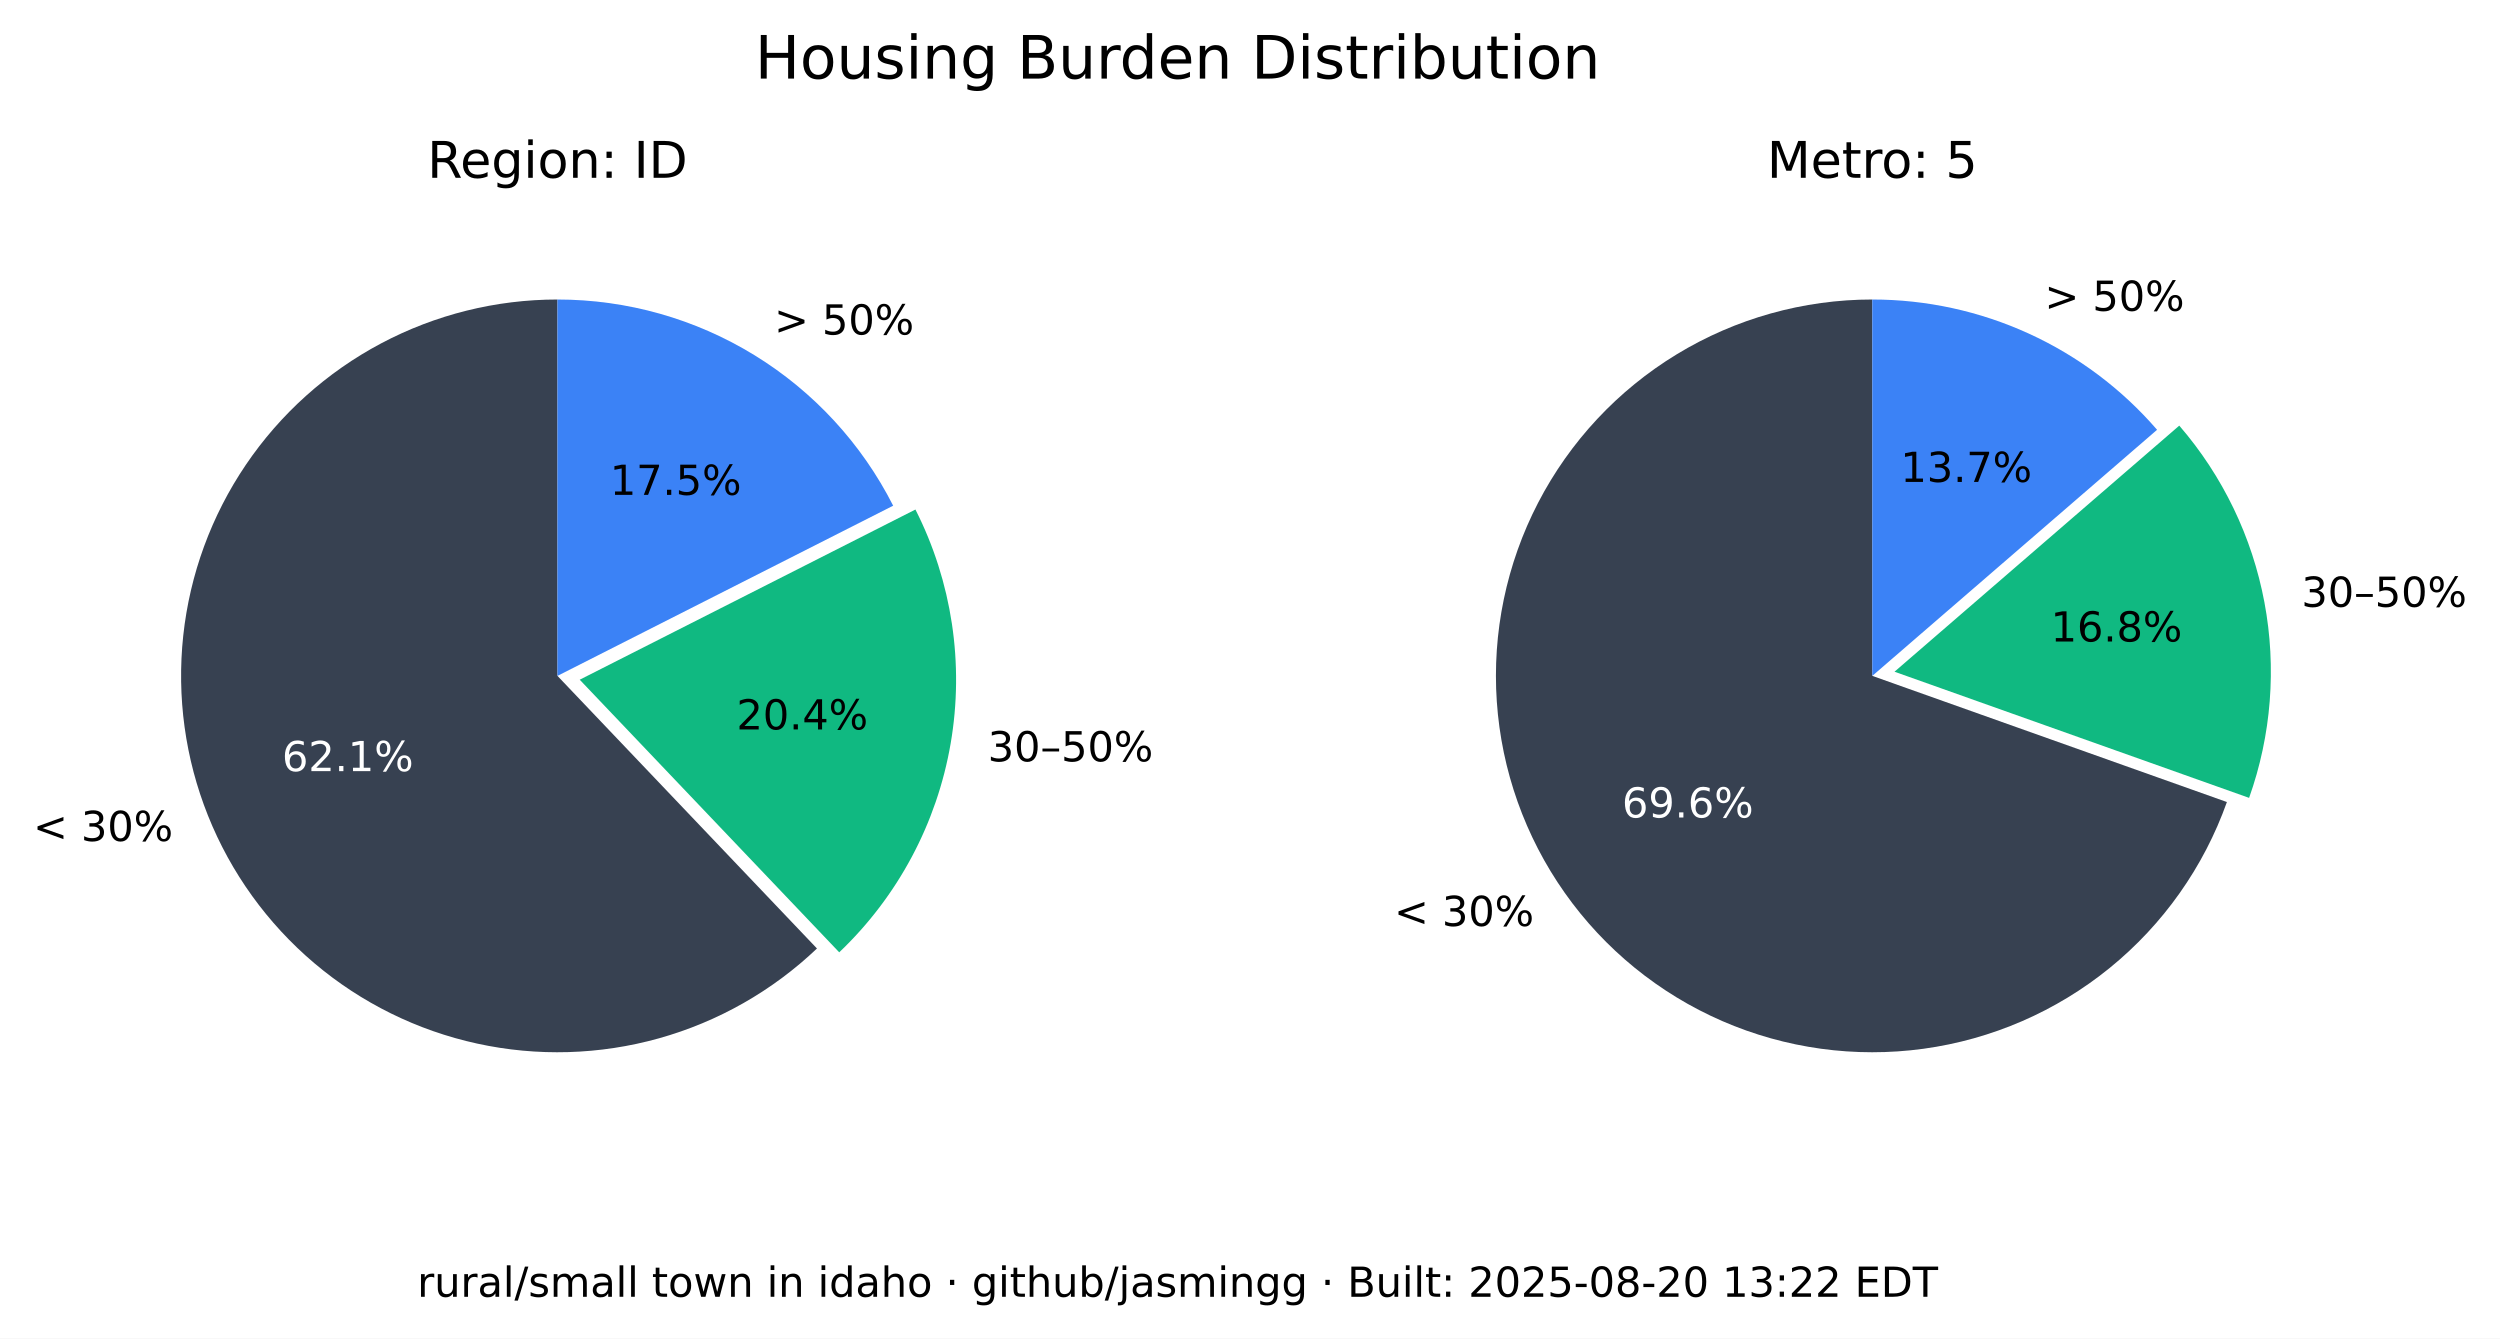
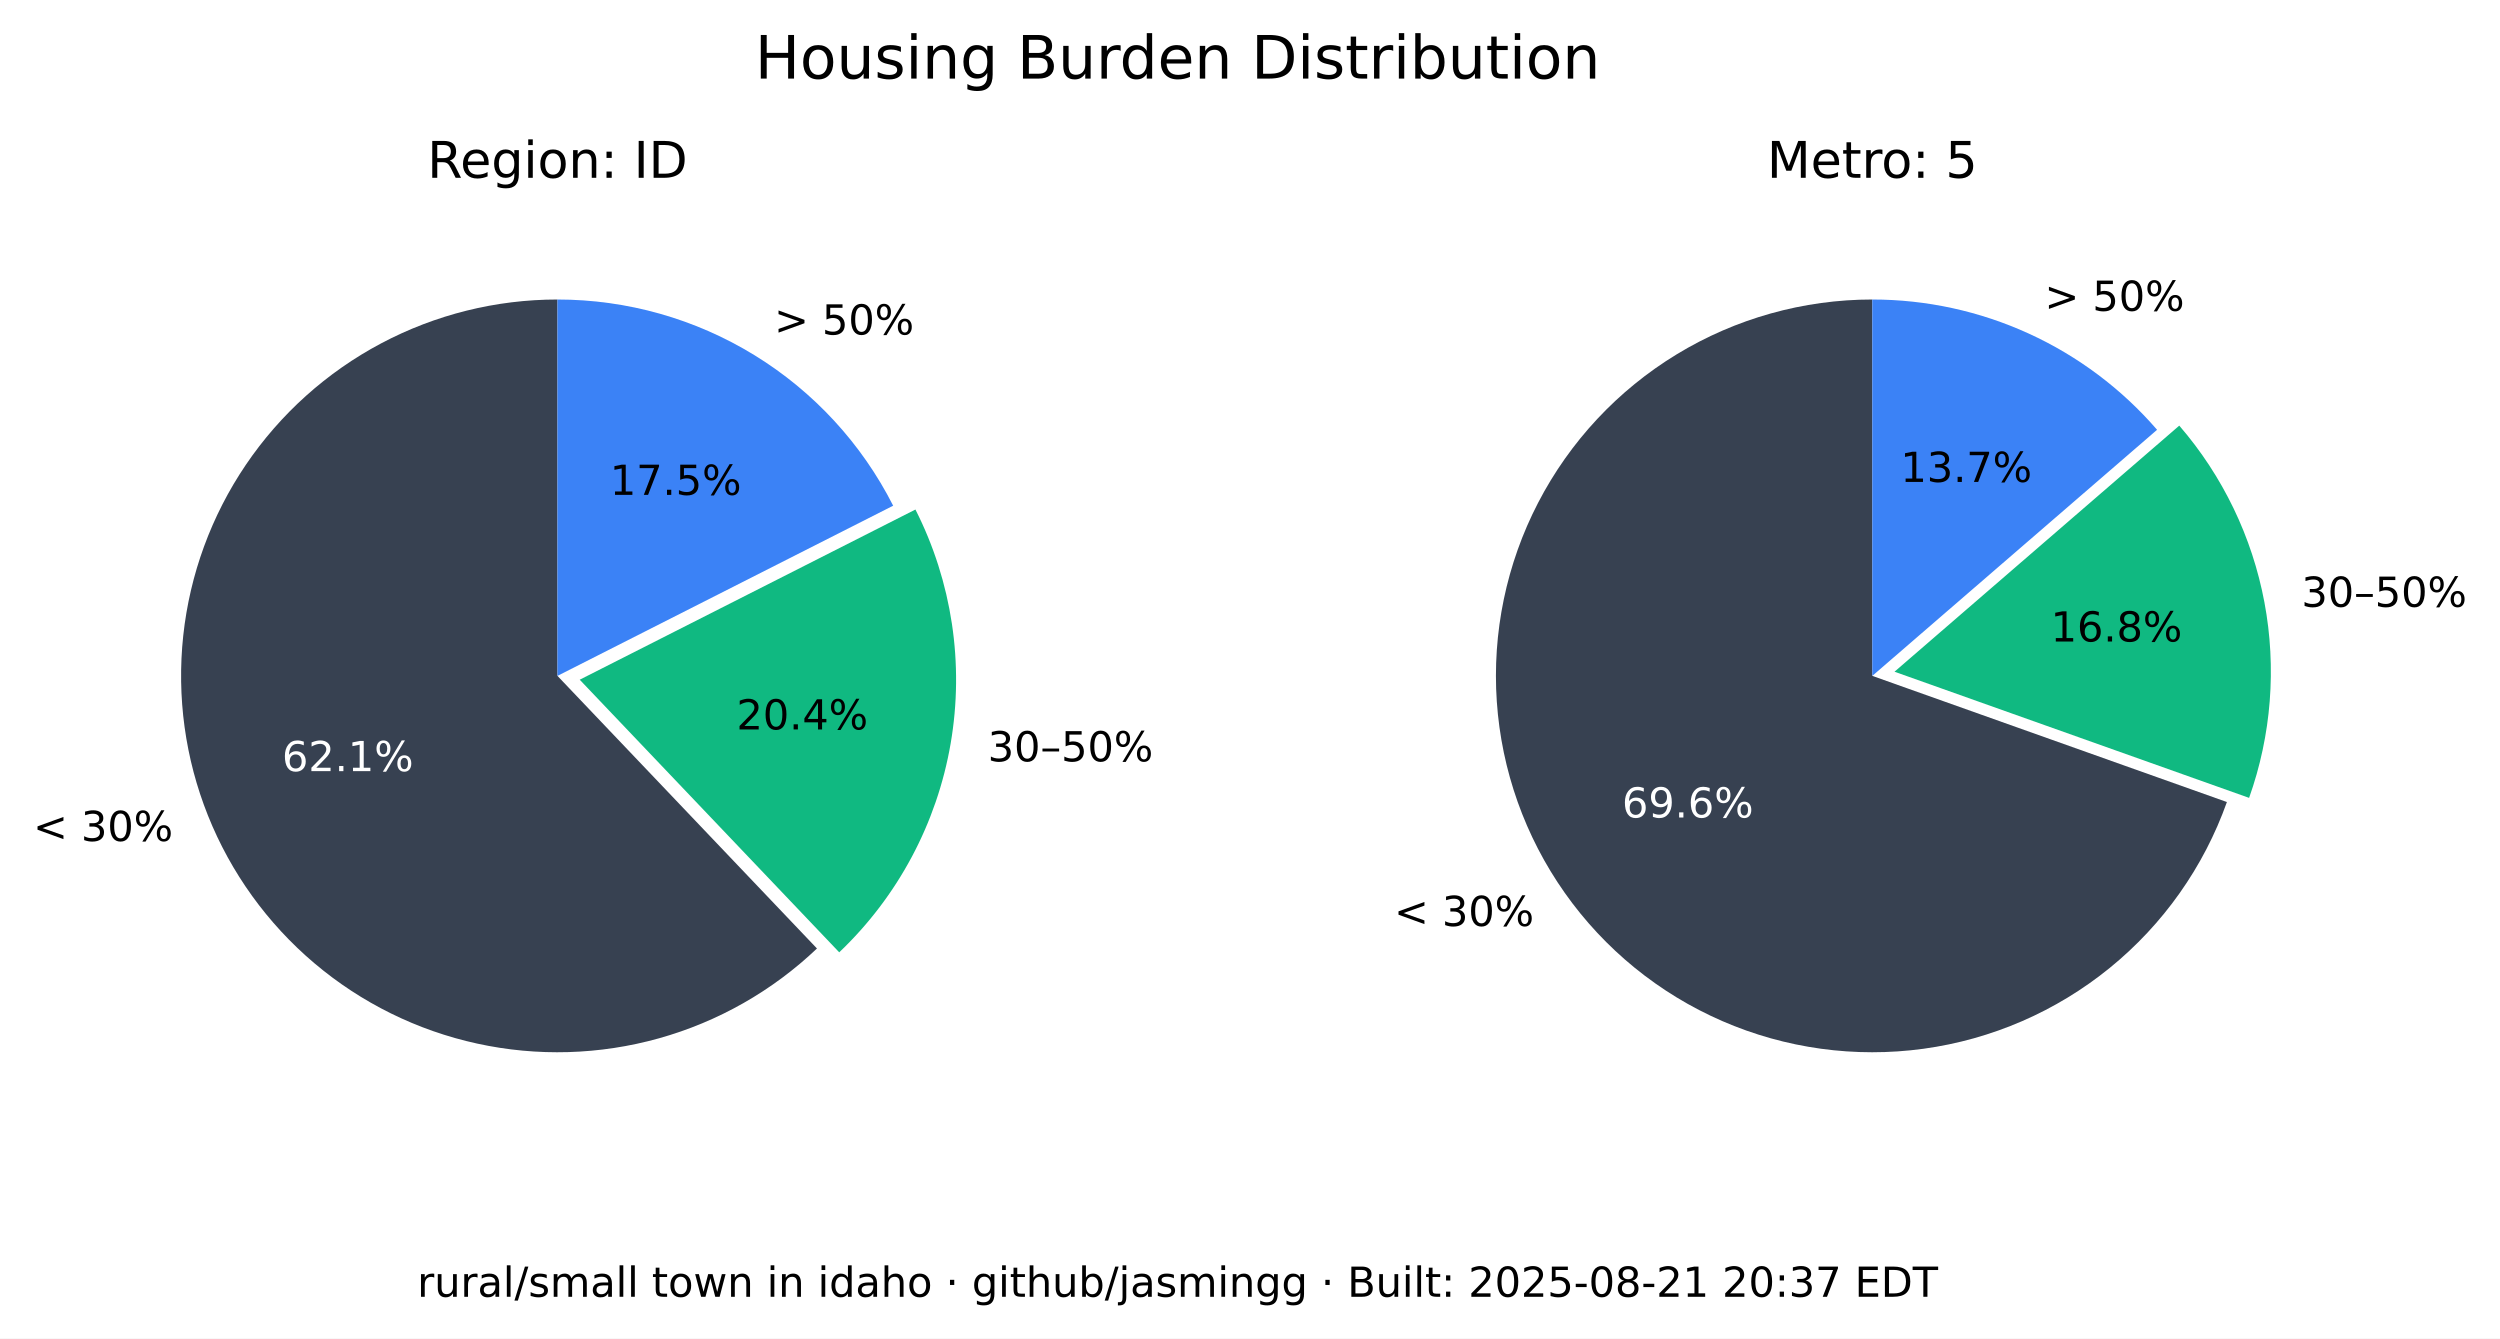
<svg xmlns="http://www.w3.org/2000/svg" xmlns:xlink="http://www.w3.org/1999/xlink" width="543.289pt" height="290.88pt" viewBox="0 0 543.289 290.88" version="1.1">
  <defs>
    <style type="text/css">*{stroke-linejoin: round; stroke-linecap: butt}</style>
  </defs>
  <g id="figure_1">
    <g id="patch_1">
      <path d="M 0 290.88  L 543.289 290.88  L 543.289 0  L 0 0  z " style="fill: #ffffff" />
    </g>
    <g id="axes_1">
      <g id="patch_2">
        <path d="M 121.146 65.088  C 107.781 65.088 94.618 68.364 82.812 74.628  C 71.006 80.891 60.913 89.955 53.419 101.021  C 45.926 112.088 41.258 124.824 39.825 138.112  C 38.393 151.4 40.238 164.838 45.2 177.248  C 50.163 189.657 58.092 200.664 68.291 209.3  C 78.49 217.937 90.653 223.943 103.711 226.792  C 116.768 229.641 130.327 229.247 143.197 225.643  C 156.067 222.04 167.86 215.337 177.54 206.122  L 121.146 146.88  z " style="fill: #374151" />
      </g>
      <g id="patch_3">
        <path d="M 182.377 206.954  C 195.114 194.829 203.607 178.914 206.59 161.583  C 209.572 144.253 206.887 126.414 198.936 110.729  L 125.982 147.712  z " style="fill: #10b981" />
      </g>
      <g id="patch_4">
        <path d="M 194.099 109.896  C 187.266 96.418 176.83 85.093 163.954 77.185  C 151.077 69.276 136.257 65.088 121.146 65.088  L 121.146 146.88  z " style="fill: #3b82f6" />
      </g>
      <g id="matplotlib.axis_1" />
      <g id="matplotlib.axis_2" />
      <g id="text_1">
        <g transform="translate(7.2 182.768) scale(0.09 -0.09)">
          <defs>
            <path id="DejaVuSans-3c" d="M 4684 3150  L 1459 2003  L 4684 863  L 4684 294  L 678 1747  L 678 2266  L 4684 3719  L 4684 3150  z " transform="scale(0.015625)" />
            <path id="DejaVuSans-20" transform="scale(0.015625)" />
            <path id="DejaVuSans-33" d="M 2597 2516  Q 3050 2419 3304 2112  Q 3559 1806 3559 1356  Q 3559 666 3084 287  Q 2609 -91 1734 -91  Q 1441 -91 1130 -33  Q 819 25 488 141  L 488 750  Q 750 597 1062 519  Q 1375 441 1716 441  Q 2309 441 2620 675  Q 2931 909 2931 1356  Q 2931 1769 2642 2001  Q 2353 2234 1838 2234  L 1294 2234  L 1294 2753  L 1863 2753  Q 2328 2753 2575 2939  Q 2822 3125 2822 3475  Q 2822 3834 2567 4026  Q 2313 4219 1838 4219  Q 1578 4219 1281 4162  Q 984 4106 628 3988  L 628 4550  Q 988 4650 1302 4700  Q 1616 4750 1894 4750  Q 2613 4750 3031 4423  Q 3450 4097 3450 3541  Q 3450 3153 3228 2886  Q 3006 2619 2597 2516  z " transform="scale(0.015625)" />
            <path id="DejaVuSans-30" d="M 2034 4250  Q 1547 4250 1301 3770  Q 1056 3291 1056 2328  Q 1056 1369 1301 889  Q 1547 409 2034 409  Q 2525 409 2770 889  Q 3016 1369 3016 2328  Q 3016 3291 2770 3770  Q 2525 4250 2034 4250  z M 2034 4750  Q 2819 4750 3233 4129  Q 3647 3509 3647 2328  Q 3647 1150 3233 529  Q 2819 -91 2034 -91  Q 1250 -91 836 529  Q 422 1150 422 2328  Q 422 3509 836 4129  Q 1250 4750 2034 4750  z " transform="scale(0.015625)" />
            <path id="DejaVuSans-25" d="M 4653 2053  Q 4381 2053 4226 1822  Q 4072 1591 4072 1178  Q 4072 772 4226 539  Q 4381 306 4653 306  Q 4919 306 5073 539  Q 5228 772 5228 1178  Q 5228 1588 5073 1820  Q 4919 2053 4653 2053  z M 4653 2450  Q 5147 2450 5437 2106  Q 5728 1763 5728 1178  Q 5728 594 5436 251  Q 5144 -91 4653 -91  Q 4153 -91 3862 251  Q 3572 594 3572 1178  Q 3572 1766 3864 2108  Q 4156 2450 4653 2450  z M 1428 4353  Q 1159 4353 1004 4120  Q 850 3888 850 3481  Q 850 3069 1003 2837  Q 1156 2606 1428 2606  Q 1700 2606 1854 2837  Q 2009 3069 2009 3481  Q 2009 3884 1853 4118  Q 1697 4353 1428 4353  z M 4250 4750  L 4750 4750  L 1831 -91  L 1331 -91  L 4250 4750  z M 1428 4750  Q 1922 4750 2215 4408  Q 2509 4066 2509 3481  Q 2509 2891 2217 2550  Q 1925 2209 1428 2209  Q 931 2209 642 2551  Q 353 2894 353 3481  Q 353 4063 643 4406  Q 934 4750 1428 4750  z " transform="scale(0.015625)" />
          </defs>
          <use xlink:href="#DejaVuSans-3c" />
          <use xlink:href="#DejaVuSans-20" x="83.789" />
          <use xlink:href="#DejaVuSans-33" x="115.576" />
          <use xlink:href="#DejaVuSans-30" x="179.199" />
          <use xlink:href="#DejaVuSans-25" x="242.822" />
        </g>
      </g>
      <g id="text_2">
        <g style="fill: #ffffff" transform="translate(61.28348 167.5841) scale(0.09 -0.09)">
          <defs>
            <path id="DejaVuSans-36" d="M 2113 2584  Q 1688 2584 1439 2293  Q 1191 2003 1191 1497  Q 1191 994 1439 701  Q 1688 409 2113 409  Q 2538 409 2786 701  Q 3034 994 3034 1497  Q 3034 2003 2786 2293  Q 2538 2584 2113 2584  z M 3366 4563  L 3366 3988  Q 3128 4100 2886 4159  Q 2644 4219 2406 4219  Q 1781 4219 1451 3797  Q 1122 3375 1075 2522  Q 1259 2794 1537 2939  Q 1816 3084 2150 3084  Q 2853 3084 3261 2657  Q 3669 2231 3669 1497  Q 3669 778 3244 343  Q 2819 -91 2113 -91  Q 1303 -91 875 529  Q 447 1150 447 2328  Q 447 3434 972 4092  Q 1497 4750 2381 4750  Q 2619 4750 2861 4703  Q 3103 4656 3366 4563  z " transform="scale(0.015625)" />
            <path id="DejaVuSans-32" d="M 1228 531  L 3431 531  L 3431 0  L 469 0  L 469 531  Q 828 903 1448 1529  Q 2069 2156 2228 2338  Q 2531 2678 2651 2914  Q 2772 3150 2772 3378  Q 2772 3750 2511 3984  Q 2250 4219 1831 4219  Q 1534 4219 1204 4116  Q 875 4013 500 3803  L 500 4441  Q 881 4594 1212 4672  Q 1544 4750 1819 4750  Q 2544 4750 2975 4387  Q 3406 4025 3406 3419  Q 3406 3131 3298 2873  Q 3191 2616 2906 2266  Q 2828 2175 2409 1742  Q 1991 1309 1228 531  z " transform="scale(0.015625)" />
            <path id="DejaVuSans-2e" d="M 684 794  L 1344 794  L 1344 0  L 684 0  L 684 794  z " transform="scale(0.015625)" />
            <path id="DejaVuSans-31" d="M 794 531  L 1825 531  L 1825 4091  L 703 3866  L 703 4441  L 1819 4666  L 2450 4666  L 2450 531  L 3481 531  L 3481 0  L 794 0  L 794 531  z " transform="scale(0.015625)" />
          </defs>
          <use xlink:href="#DejaVuSans-36" />
          <use xlink:href="#DejaVuSans-32" x="63.623" />
          <use xlink:href="#DejaVuSans-2e" x="127.246" />
          <use xlink:href="#DejaVuSans-31" x="159.033" />
          <use xlink:href="#DejaVuSans-25" x="222.656" />
        </g>
      </g>
      <g id="text_3">
        <g transform="translate(214.6504 165.4539) scale(0.09 -0.09)">
          <defs>
            <path id="DejaVuSans-2013" d="M 313 1978  L 2888 1978  L 2888 1528  L 313 1528  L 313 1978  z " transform="scale(0.015625)" />
            <path id="DejaVuSans-35" d="M 691 4666  L 3169 4666  L 3169 4134  L 1269 4134  L 1269 2991  Q 1406 3038 1543 3061  Q 1681 3084 1819 3084  Q 2600 3084 3056 2656  Q 3513 2228 3513 1497  Q 3513 744 3044 326  Q 2575 -91 1722 -91  Q 1428 -91 1123 -41  Q 819 9 494 109  L 494 744  Q 775 591 1075 516  Q 1375 441 1709 441  Q 2250 441 2565 725  Q 2881 1009 2881 1497  Q 2881 1984 2565 2268  Q 2250 2553 1709 2553  Q 1456 2553 1204 2497  Q 953 2441 691 2322  L 691 4666  z " transform="scale(0.015625)" />
          </defs>
          <use xlink:href="#DejaVuSans-33" />
          <use xlink:href="#DejaVuSans-30" x="63.623" />
          <use xlink:href="#DejaVuSans-2013" x="127.246" />
          <use xlink:href="#DejaVuSans-35" x="177.246" />
          <use xlink:href="#DejaVuSans-30" x="240.869" />
          <use xlink:href="#DejaVuSans-25" x="304.492" />
        </g>
      </g>
      <g id="text_4">
        <g transform="translate(160.0516 158.5184) scale(0.09 -0.09)">
          <defs>
            <path id="DejaVuSans-34" d="M 2419 4116  L 825 1625  L 2419 1625  L 2419 4116  z M 2253 4666  L 3047 4666  L 3047 1625  L 3713 1625  L 3713 1100  L 3047 1100  L 3047 0  L 2419 0  L 2419 1100  L 313 1100  L 313 1709  L 2253 4666  z " transform="scale(0.015625)" />
          </defs>
          <use xlink:href="#DejaVuSans-32" />
          <use xlink:href="#DejaVuSans-30" x="63.623" />
          <use xlink:href="#DejaVuSans-2e" x="127.246" />
          <use xlink:href="#DejaVuSans-34" x="159.033" />
          <use xlink:href="#DejaVuSans-25" x="222.656" />
        </g>
      </g>
      <g id="text_5">
        <g transform="translate(168.2343 72.6985) scale(0.09 -0.09)">
          <defs>
            <path id="DejaVuSans-3e" d="M 678 3150  L 678 3719  L 4684 2266  L 4684 1747  L 678 294  L 678 863  L 3897 2003  L 678 3150  z " transform="scale(0.015625)" />
          </defs>
          <use xlink:href="#DejaVuSans-3e" />
          <use xlink:href="#DejaVuSans-20" x="83.789" />
          <use xlink:href="#DejaVuSans-35" x="115.576" />
          <use xlink:href="#DejaVuSans-30" x="179.199" />
          <use xlink:href="#DejaVuSans-25" x="242.822" />
        </g>
      </g>
      <g id="text_6">
        <g transform="translate(132.5353 107.5462) scale(0.09 -0.09)">
          <defs>
            <path id="DejaVuSans-37" d="M 525 4666  L 3525 4666  L 3525 4397  L 1831 0  L 1172 0  L 2766 4134  L 525 4134  L 525 4666  z " transform="scale(0.015625)" />
          </defs>
          <use xlink:href="#DejaVuSans-31" />
          <use xlink:href="#DejaVuSans-37" x="63.623" />
          <use xlink:href="#DejaVuSans-2e" x="127.246" />
          <use xlink:href="#DejaVuSans-35" x="159.033" />
          <use xlink:href="#DejaVuSans-25" x="222.656" />
        </g>
      </g>
      <g id="text_7">
        <g transform="translate(92.85886 38.64) scale(0.11 -0.11)">
          <defs>
            <path id="DejaVuSans-52" d="M 2841 2188  Q 3044 2119 3236 1894  Q 3428 1669 3622 1275  L 4263 0  L 3584 0  L 2988 1197  Q 2756 1666 2539 1819  Q 2322 1972 1947 1972  L 1259 1972  L 1259 0  L 628 0  L 628 4666  L 2053 4666  Q 2853 4666 3247 4331  Q 3641 3997 3641 3322  Q 3641 2881 3436 2590  Q 3231 2300 2841 2188  z M 1259 4147  L 1259 2491  L 2053 2491  Q 2509 2491 2742 2702  Q 2975 2913 2975 3322  Q 2975 3731 2742 3939  Q 2509 4147 2053 4147  L 1259 4147  z " transform="scale(0.015625)" />
            <path id="DejaVuSans-65" d="M 3597 1894  L 3597 1613  L 953 1613  Q 991 1019 1311 708  Q 1631 397 2203 397  Q 2534 397 2845 478  Q 3156 559 3463 722  L 3463 178  Q 3153 47 2828 -22  Q 2503 -91 2169 -91  Q 1331 -91 842 396  Q 353 884 353 1716  Q 353 2575 817 3079  Q 1281 3584 2069 3584  Q 2775 3584 3186 3129  Q 3597 2675 3597 1894  z M 3022 2063  Q 3016 2534 2758 2815  Q 2500 3097 2075 3097  Q 1594 3097 1305 2825  Q 1016 2553 972 2059  L 3022 2063  z " transform="scale(0.015625)" />
            <path id="DejaVuSans-67" d="M 2906 1791  Q 2906 2416 2648 2759  Q 2391 3103 1925 3103  Q 1463 3103 1205 2759  Q 947 2416 947 1791  Q 947 1169 1205 825  Q 1463 481 1925 481  Q 2391 481 2648 825  Q 2906 1169 2906 1791  z M 3481 434  Q 3481 -459 3084 -895  Q 2688 -1331 1869 -1331  Q 1566 -1331 1297 -1286  Q 1028 -1241 775 -1147  L 775 -588  Q 1028 -725 1275 -790  Q 1522 -856 1778 -856  Q 2344 -856 2625 -561  Q 2906 -266 2906 331  L 2906 616  Q 2728 306 2450 153  Q 2172 0 1784 0  Q 1141 0 747 490  Q 353 981 353 1791  Q 353 2603 747 3093  Q 1141 3584 1784 3584  Q 2172 3584 2450 3431  Q 2728 3278 2906 2969  L 2906 3500  L 3481 3500  L 3481 434  z " transform="scale(0.015625)" />
            <path id="DejaVuSans-69" d="M 603 3500  L 1178 3500  L 1178 0  L 603 0  L 603 3500  z M 603 4863  L 1178 4863  L 1178 4134  L 603 4134  L 603 4863  z " transform="scale(0.015625)" />
            <path id="DejaVuSans-6f" d="M 1959 3097  Q 1497 3097 1228 2736  Q 959 2375 959 1747  Q 959 1119 1226 758  Q 1494 397 1959 397  Q 2419 397 2687 759  Q 2956 1122 2956 1747  Q 2956 2369 2687 2733  Q 2419 3097 1959 3097  z M 1959 3584  Q 2709 3584 3137 3096  Q 3566 2609 3566 1747  Q 3566 888 3137 398  Q 2709 -91 1959 -91  Q 1206 -91 779 398  Q 353 888 353 1747  Q 353 2609 779 3096  Q 1206 3584 1959 3584  z " transform="scale(0.015625)" />
            <path id="DejaVuSans-6e" d="M 3513 2113  L 3513 0  L 2938 0  L 2938 2094  Q 2938 2591 2744 2837  Q 2550 3084 2163 3084  Q 1697 3084 1428 2787  Q 1159 2491 1159 1978  L 1159 0  L 581 0  L 581 3500  L 1159 3500  L 1159 2956  Q 1366 3272 1645 3428  Q 1925 3584 2291 3584  Q 2894 3584 3203 3211  Q 3513 2838 3513 2113  z " transform="scale(0.015625)" />
            <path id="DejaVuSans-3a" d="M 750 794  L 1409 794  L 1409 0  L 750 0  L 750 794  z M 750 3309  L 1409 3309  L 1409 2516  L 750 2516  L 750 3309  z " transform="scale(0.015625)" />
            <path id="DejaVuSans-49" d="M 628 4666  L 1259 4666  L 1259 0  L 628 0  L 628 4666  z " transform="scale(0.015625)" />
            <path id="DejaVuSans-44" d="M 1259 4147  L 1259 519  L 2022 519  Q 2988 519 3436 956  Q 3884 1394 3884 2338  Q 3884 3275 3436 3711  Q 2988 4147 2022 4147  L 1259 4147  z M 628 4666  L 1925 4666  Q 3281 4666 3915 4102  Q 4550 3538 4550 2338  Q 4550 1131 3912 565  Q 3275 0 1925 0  L 628 0  L 628 4666  z " transform="scale(0.015625)" />
          </defs>
          <use xlink:href="#DejaVuSans-52" />
          <use xlink:href="#DejaVuSans-65" x="64.982" />
          <use xlink:href="#DejaVuSans-67" x="126.506" />
          <use xlink:href="#DejaVuSans-69" x="189.982" />
          <use xlink:href="#DejaVuSans-6f" x="217.766" />
          <use xlink:href="#DejaVuSans-6e" x="278.947" />
          <use xlink:href="#DejaVuSans-3a" x="342.326" />
          <use xlink:href="#DejaVuSans-20" x="376.018" />
          <use xlink:href="#DejaVuSans-49" x="407.805" />
          <use xlink:href="#DejaVuSans-44" x="437.297" />
        </g>
      </g>
    </g>
    <g id="axes_2">
      <g id="patch_5">
        <path d="M 406.881 65.088  C 391.894 65.088 377.191 69.207 364.385 76.994  C 351.58 84.78 341.158 95.938 334.262 109.245  C 327.366 122.551 324.258 137.5 325.279 152.452  C 326.3 167.404 331.411 181.792 340.051 194.037  C 348.692 206.283 360.535 215.921 374.28 221.894  C 388.025 227.868 403.151 229.95 417.999 227.913  C 432.847 225.876 446.853 219.796 458.481 210.341  C 470.109 200.886 478.918 188.415 483.941 174.295  L 406.881 146.88  z " style="fill: #374151" />
      </g>
      <g id="patch_6">
        <path d="M 488.765 173.39  C 493.61 159.769 494.759 145.104 492.094 130.894  C 489.428 116.685 483.042 103.433 473.589 92.495  L 411.704 145.975  z " style="fill: #10b981" />
      </g>
      <g id="patch_7">
        <path d="M 468.766 93.399  C 461.088 84.515 451.586 77.387 440.907 72.502  C 430.229 67.617 418.623 65.088 406.881 65.088  L 406.881 146.88  z " style="fill: #3b82f6" />
      </g>
      <g id="matplotlib.axis_3" />
      <g id="matplotlib.axis_4" />
      <g id="text_8">
        <g transform="translate(302.9626 201.2365) scale(0.09 -0.09)">
          <use xlink:href="#DejaVuSans-3c" />
          <use xlink:href="#DejaVuSans-20" x="83.789" />
          <use xlink:href="#DejaVuSans-33" x="115.576" />
          <use xlink:href="#DejaVuSans-30" x="179.199" />
          <use xlink:href="#DejaVuSans-25" x="242.822" />
        </g>
      </g>
      <g id="text_9">
        <g style="fill: #ffffff" transform="translate(352.4879 177.6578) scale(0.09 -0.09)">
          <defs>
            <path id="DejaVuSans-39" d="M 703 97  L 703 672  Q 941 559 1184 500  Q 1428 441 1663 441  Q 2288 441 2617 861  Q 2947 1281 2994 2138  Q 2813 1869 2534 1725  Q 2256 1581 1919 1581  Q 1219 1581 811 2004  Q 403 2428 403 3163  Q 403 3881 828 4315  Q 1253 4750 1959 4750  Q 2769 4750 3195 4129  Q 3622 3509 3622 2328  Q 3622 1225 3098 567  Q 2575 -91 1691 -91  Q 1453 -91 1209 -44  Q 966 3 703 97  z M 1959 2075  Q 2384 2075 2632 2365  Q 2881 2656 2881 3163  Q 2881 3666 2632 3958  Q 2384 4250 1959 4250  Q 1534 4250 1286 3958  Q 1038 3666 1038 3163  Q 1038 2656 1286 2365  Q 1534 2075 1959 2075  z " transform="scale(0.015625)" />
          </defs>
          <use xlink:href="#DejaVuSans-36" />
          <use xlink:href="#DejaVuSans-39" x="63.623" />
          <use xlink:href="#DejaVuSans-2e" x="127.246" />
          <use xlink:href="#DejaVuSans-36" x="159.033" />
          <use xlink:href="#DejaVuSans-25" x="222.656" />
        </g>
      </g>
      <g id="text_10">
        <g transform="translate(500.1325 131.8696) scale(0.09 -0.09)">
          <use xlink:href="#DejaVuSans-33" />
          <use xlink:href="#DejaVuSans-30" x="63.623" />
          <use xlink:href="#DejaVuSans-2013" x="127.246" />
          <use xlink:href="#DejaVuSans-35" x="177.246" />
          <use xlink:href="#DejaVuSans-30" x="240.869" />
          <use xlink:href="#DejaVuSans-25" x="304.492" />
        </g>
      </g>
      <g id="text_11">
        <g transform="translate(445.6425 139.4101) scale(0.09 -0.09)">
          <defs>
            <path id="DejaVuSans-38" d="M 2034 2216  Q 1584 2216 1326 1975  Q 1069 1734 1069 1313  Q 1069 891 1326 650  Q 1584 409 2034 409  Q 2484 409 2743 651  Q 3003 894 3003 1313  Q 3003 1734 2745 1975  Q 2488 2216 2034 2216  z M 1403 2484  Q 997 2584 770 2862  Q 544 3141 544 3541  Q 544 4100 942 4425  Q 1341 4750 2034 4750  Q 2731 4750 3128 4425  Q 3525 4100 3525 3541  Q 3525 3141 3298 2862  Q 3072 2584 2669 2484  Q 3125 2378 3379 2068  Q 3634 1759 3634 1313  Q 3634 634 3220 271  Q 2806 -91 2034 -91  Q 1263 -91 848 271  Q 434 634 434 1313  Q 434 1759 690 2068  Q 947 2378 1403 2484  z M 1172 3481  Q 1172 3119 1398 2916  Q 1625 2713 2034 2713  Q 2441 2713 2670 2916  Q 2900 3119 2900 3481  Q 2900 3844 2670 4047  Q 2441 4250 2034 4250  Q 1625 4250 1398 4047  Q 1172 3844 1172 3481  z " transform="scale(0.015625)" />
          </defs>
          <use xlink:href="#DejaVuSans-31" />
          <use xlink:href="#DejaVuSans-36" x="63.623" />
          <use xlink:href="#DejaVuSans-2e" x="127.246" />
          <use xlink:href="#DejaVuSans-38" x="159.033" />
          <use xlink:href="#DejaVuSans-25" x="222.656" />
        </g>
      </g>
      <g id="text_12">
        <g transform="translate(444.31 67.54747) scale(0.09 -0.09)">
          <use xlink:href="#DejaVuSans-3e" />
          <use xlink:href="#DejaVuSans-20" x="83.789" />
          <use xlink:href="#DejaVuSans-35" x="115.576" />
          <use xlink:href="#DejaVuSans-30" x="179.199" />
          <use xlink:href="#DejaVuSans-25" x="242.822" />
        </g>
      </g>
      <g id="text_13">
        <g transform="translate(413.0014 104.7365) scale(0.09 -0.09)">
          <use xlink:href="#DejaVuSans-31" />
          <use xlink:href="#DejaVuSans-33" x="63.623" />
          <use xlink:href="#DejaVuSans-2e" x="127.246" />
          <use xlink:href="#DejaVuSans-37" x="159.033" />
          <use xlink:href="#DejaVuSans-25" x="222.656" />
        </g>
      </g>
      <g id="text_14">
        <g transform="translate(383.9919 38.64) scale(0.11 -0.11)">
          <defs>
            <path id="DejaVuSans-4d" d="M 628 4666  L 1569 4666  L 2759 1491  L 3956 4666  L 4897 4666  L 4897 0  L 4281 0  L 4281 4097  L 3078 897  L 2444 897  L 1241 4097  L 1241 0  L 628 0  L 628 4666  z " transform="scale(0.015625)" />
            <path id="DejaVuSans-74" d="M 1172 4494  L 1172 3500  L 2356 3500  L 2356 3053  L 1172 3053  L 1172 1153  Q 1172 725 1289 603  Q 1406 481 1766 481  L 2356 481  L 2356 0  L 1766 0  Q 1100 0 847 248  Q 594 497 594 1153  L 594 3053  L 172 3053  L 172 3500  L 594 3500  L 594 4494  L 1172 4494  z " transform="scale(0.015625)" />
            <path id="DejaVuSans-72" d="M 2631 2963  Q 2534 3019 2420 3045  Q 2306 3072 2169 3072  Q 1681 3072 1420 2755  Q 1159 2438 1159 1844  L 1159 0  L 581 0  L 581 3500  L 1159 3500  L 1159 2956  Q 1341 3275 1631 3429  Q 1922 3584 2338 3584  Q 2397 3584 2469 3576  Q 2541 3569 2628 3553  L 2631 2963  z " transform="scale(0.015625)" />
          </defs>
          <use xlink:href="#DejaVuSans-4d" />
          <use xlink:href="#DejaVuSans-65" x="86.279" />
          <use xlink:href="#DejaVuSans-74" x="147.803" />
          <use xlink:href="#DejaVuSans-72" x="187.012" />
          <use xlink:href="#DejaVuSans-6f" x="225.875" />
          <use xlink:href="#DejaVuSans-3a" x="287.057" />
          <use xlink:href="#DejaVuSans-20" x="320.748" />
          <use xlink:href="#DejaVuSans-35" x="352.535" />
        </g>
      </g>
    </g>
    <g id="text_15">
      <g transform="translate(164.0571 17.07797) scale(0.13 -0.13)">
        <defs>
          <path id="DejaVuSans-48" d="M 628 4666  L 1259 4666  L 1259 2753  L 3553 2753  L 3553 4666  L 4184 4666  L 4184 0  L 3553 0  L 3553 2222  L 1259 2222  L 1259 0  L 628 0  L 628 4666  z " transform="scale(0.015625)" />
          <path id="DejaVuSans-75" d="M 544 1381  L 544 3500  L 1119 3500  L 1119 1403  Q 1119 906 1312 657  Q 1506 409 1894 409  Q 2359 409 2629 706  Q 2900 1003 2900 1516  L 2900 3500  L 3475 3500  L 3475 0  L 2900 0  L 2900 538  Q 2691 219 2414 64  Q 2138 -91 1772 -91  Q 1169 -91 856 284  Q 544 659 544 1381  z M 1991 3584  L 1991 3584  z " transform="scale(0.015625)" />
          <path id="DejaVuSans-73" d="M 2834 3397  L 2834 2853  Q 2591 2978 2328 3040  Q 2066 3103 1784 3103  Q 1356 3103 1142 2972  Q 928 2841 928 2578  Q 928 2378 1081 2264  Q 1234 2150 1697 2047  L 1894 2003  Q 2506 1872 2764 1633  Q 3022 1394 3022 966  Q 3022 478 2636 193  Q 2250 -91 1575 -91  Q 1294 -91 989 -36  Q 684 19 347 128  L 347 722  Q 666 556 975 473  Q 1284 391 1588 391  Q 1994 391 2212 530  Q 2431 669 2431 922  Q 2431 1156 2273 1281  Q 2116 1406 1581 1522  L 1381 1569  Q 847 1681 609 1914  Q 372 2147 372 2553  Q 372 3047 722 3315  Q 1072 3584 1716 3584  Q 2034 3584 2315 3537  Q 2597 3491 2834 3397  z " transform="scale(0.015625)" />
          <path id="DejaVuSans-42" d="M 1259 2228  L 1259 519  L 2272 519  Q 2781 519 3026 730  Q 3272 941 3272 1375  Q 3272 1813 3026 2020  Q 2781 2228 2272 2228  L 1259 2228  z M 1259 4147  L 1259 2741  L 2194 2741  Q 2656 2741 2882 2914  Q 3109 3088 3109 3444  Q 3109 3797 2882 3972  Q 2656 4147 2194 4147  L 1259 4147  z M 628 4666  L 2241 4666  Q 2963 4666 3353 4366  Q 3744 4066 3744 3513  Q 3744 3084 3544 2831  Q 3344 2578 2956 2516  Q 3422 2416 3680 2098  Q 3938 1781 3938 1306  Q 3938 681 3513 340  Q 3088 0 2303 0  L 628 0  L 628 4666  z " transform="scale(0.015625)" />
          <path id="DejaVuSans-64" d="M 2906 2969  L 2906 4863  L 3481 4863  L 3481 0  L 2906 0  L 2906 525  Q 2725 213 2448 61  Q 2172 -91 1784 -91  Q 1150 -91 751 415  Q 353 922 353 1747  Q 353 2572 751 3078  Q 1150 3584 1784 3584  Q 2172 3584 2448 3432  Q 2725 3281 2906 2969  z M 947 1747  Q 947 1113 1208 752  Q 1469 391 1925 391  Q 2381 391 2643 752  Q 2906 1113 2906 1747  Q 2906 2381 2643 2742  Q 2381 3103 1925 3103  Q 1469 3103 1208 2742  Q 947 2381 947 1747  z " transform="scale(0.015625)" />
          <path id="DejaVuSans-62" d="M 3116 1747  Q 3116 2381 2855 2742  Q 2594 3103 2138 3103  Q 1681 3103 1420 2742  Q 1159 2381 1159 1747  Q 1159 1113 1420 752  Q 1681 391 2138 391  Q 2594 391 2855 752  Q 3116 1113 3116 1747  z M 1159 2969  Q 1341 3281 1617 3432  Q 1894 3584 2278 3584  Q 2916 3584 3314 3078  Q 3713 2572 3713 1747  Q 3713 922 3314 415  Q 2916 -91 2278 -91  Q 1894 -91 1617 61  Q 1341 213 1159 525  L 1159 0  L 581 0  L 581 4863  L 1159 4863  L 1159 2969  z " transform="scale(0.015625)" />
        </defs>
        <use xlink:href="#DejaVuSans-48" />
        <use xlink:href="#DejaVuSans-6f" x="75.195" />
        <use xlink:href="#DejaVuSans-75" x="136.377" />
        <use xlink:href="#DejaVuSans-73" x="199.756" />
        <use xlink:href="#DejaVuSans-69" x="251.855" />
        <use xlink:href="#DejaVuSans-6e" x="279.639" />
        <use xlink:href="#DejaVuSans-67" x="343.018" />
        <use xlink:href="#DejaVuSans-20" x="406.494" />
        <use xlink:href="#DejaVuSans-42" x="438.281" />
        <use xlink:href="#DejaVuSans-75" x="506.885" />
        <use xlink:href="#DejaVuSans-72" x="570.264" />
        <use xlink:href="#DejaVuSans-64" x="609.627" />
        <use xlink:href="#DejaVuSans-65" x="673.104" />
        <use xlink:href="#DejaVuSans-6e" x="734.627" />
        <use xlink:href="#DejaVuSans-20" x="798.006" />
        <use xlink:href="#DejaVuSans-44" x="829.793" />
        <use xlink:href="#DejaVuSans-69" x="906.795" />
        <use xlink:href="#DejaVuSans-73" x="934.578" />
        <use xlink:href="#DejaVuSans-74" x="986.678" />
        <use xlink:href="#DejaVuSans-72" x="1025.887" />
        <use xlink:href="#DejaVuSans-69" x="1067" />
        <use xlink:href="#DejaVuSans-62" x="1094.783" />
        <use xlink:href="#DejaVuSans-75" x="1158.26" />
        <use xlink:href="#DejaVuSans-74" x="1221.639" />
        <use xlink:href="#DejaVuSans-69" x="1260.848" />
        <use xlink:href="#DejaVuSans-6f" x="1288.631" />
        <use xlink:href="#DejaVuSans-6e" x="1349.812" />
      </g>
    </g>
    <g id="text_16">
      <g transform="translate(90.67328 281.8083) scale(0.09 -0.09)">
        <defs>
          <path id="DejaVuSans-61" d="M 2194 1759  Q 1497 1759 1228 1600  Q 959 1441 959 1056  Q 959 750 1161 570  Q 1363 391 1709 391  Q 2188 391 2477 730  Q 2766 1069 2766 1631  L 2766 1759  L 2194 1759  z M 3341 1997  L 3341 0  L 2766 0  L 2766 531  Q 2569 213 2275 61  Q 1981 -91 1556 -91  Q 1019 -91 701 211  Q 384 513 384 1019  Q 384 1609 779 1909  Q 1175 2209 1959 2209  L 2766 2209  L 2766 2266  Q 2766 2663 2505 2880  Q 2244 3097 1772 3097  Q 1472 3097 1187 3025  Q 903 2953 641 2809  L 641 3341  Q 956 3463 1253 3523  Q 1550 3584 1831 3584  Q 2591 3584 2966 3190  Q 3341 2797 3341 1997  z " transform="scale(0.015625)" />
          <path id="DejaVuSans-6c" d="M 603 4863  L 1178 4863  L 1178 0  L 603 0  L 603 4863  z " transform="scale(0.015625)" />
          <path id="DejaVuSans-2f" d="M 1625 4666  L 2156 4666  L 531 -594  L 0 -594  L 1625 4666  z " transform="scale(0.015625)" />
          <path id="DejaVuSans-6d" d="M 3328 2828  Q 3544 3216 3844 3400  Q 4144 3584 4550 3584  Q 5097 3584 5394 3201  Q 5691 2819 5691 2113  L 5691 0  L 5113 0  L 5113 2094  Q 5113 2597 4934 2840  Q 4756 3084 4391 3084  Q 3944 3084 3684 2787  Q 3425 2491 3425 1978  L 3425 0  L 2847 0  L 2847 2094  Q 2847 2600 2669 2842  Q 2491 3084 2119 3084  Q 1678 3084 1418 2786  Q 1159 2488 1159 1978  L 1159 0  L 581 0  L 581 3500  L 1159 3500  L 1159 2956  Q 1356 3278 1631 3431  Q 1906 3584 2284 3584  Q 2666 3584 2933 3390  Q 3200 3197 3328 2828  z " transform="scale(0.015625)" />
          <path id="DejaVuSans-77" d="M 269 3500  L 844 3500  L 1563 769  L 2278 3500  L 2956 3500  L 3675 769  L 4391 3500  L 4966 3500  L 4050 0  L 3372 0  L 2619 2869  L 1863 0  L 1184 0  L 269 3500  z " transform="scale(0.015625)" />
          <path id="DejaVuSans-68" d="M 3513 2113  L 3513 0  L 2938 0  L 2938 2094  Q 2938 2591 2744 2837  Q 2550 3084 2163 3084  Q 1697 3084 1428 2787  Q 1159 2491 1159 1978  L 1159 0  L 581 0  L 581 4863  L 1159 4863  L 1159 2956  Q 1366 3272 1645 3428  Q 1925 3584 2291 3584  Q 2894 3584 3203 3211  Q 3513 2838 3513 2113  z " transform="scale(0.015625)" />
          <path id="DejaVuSans-b7" d="M 684 2619  L 1344 2619  L 1344 1825  L 684 1825  L 684 2619  z " transform="scale(0.015625)" />
          <path id="DejaVuSans-6a" d="M 603 3500  L 1178 3500  L 1178 -63  Q 1178 -731 923 -1031  Q 669 -1331 103 -1331  L -116 -1331  L -116 -844  L 38 -844  Q 366 -844 484 -692  Q 603 -541 603 -63  L 603 3500  z M 603 4863  L 1178 4863  L 1178 4134  L 603 4134  L 603 4863  z " transform="scale(0.015625)" />
          <path id="DejaVuSans-2d" d="M 313 2009  L 1997 2009  L 1997 1497  L 313 1497  L 313 2009  z " transform="scale(0.015625)" />
          <path id="DejaVuSans-45" d="M 628 4666  L 3578 4666  L 3578 4134  L 1259 4134  L 1259 2753  L 3481 2753  L 3481 2222  L 1259 2222  L 1259 531  L 3634 531  L 3634 0  L 628 0  L 628 4666  z " transform="scale(0.015625)" />
          <path id="DejaVuSans-54" d="M -19 4666  L 3928 4666  L 3928 4134  L 2272 4134  L 2272 0  L 1638 0  L 1638 4134  L -19 4134  L -19 4666  z " transform="scale(0.015625)" />
        </defs>
        <use xlink:href="#DejaVuSans-72" />
        <use xlink:href="#DejaVuSans-75" x="41.113" />
        <use xlink:href="#DejaVuSans-72" x="104.492" />
        <use xlink:href="#DejaVuSans-61" x="145.605" />
        <use xlink:href="#DejaVuSans-6c" x="206.885" />
        <use xlink:href="#DejaVuSans-2f" x="234.668" />
        <use xlink:href="#DejaVuSans-73" x="268.359" />
        <use xlink:href="#DejaVuSans-6d" x="320.459" />
        <use xlink:href="#DejaVuSans-61" x="417.871" />
        <use xlink:href="#DejaVuSans-6c" x="479.15" />
        <use xlink:href="#DejaVuSans-6c" x="506.934" />
        <use xlink:href="#DejaVuSans-20" x="534.717" />
        <use xlink:href="#DejaVuSans-74" x="566.504" />
        <use xlink:href="#DejaVuSans-6f" x="605.713" />
        <use xlink:href="#DejaVuSans-77" x="666.895" />
        <use xlink:href="#DejaVuSans-6e" x="748.682" />
        <use xlink:href="#DejaVuSans-20" x="812.061" />
        <use xlink:href="#DejaVuSans-69" x="843.848" />
        <use xlink:href="#DejaVuSans-6e" x="871.631" />
        <use xlink:href="#DejaVuSans-20" x="935.01" />
        <use xlink:href="#DejaVuSans-69" x="966.797" />
        <use xlink:href="#DejaVuSans-64" x="994.58" />
        <use xlink:href="#DejaVuSans-61" x="1058.057" />
        <use xlink:href="#DejaVuSans-68" x="1119.336" />
        <use xlink:href="#DejaVuSans-6f" x="1182.715" />
        <use xlink:href="#DejaVuSans-20" x="1243.896" />
        <use xlink:href="#DejaVuSans-b7" x="1275.684" />
        <use xlink:href="#DejaVuSans-20" x="1307.471" />
        <use xlink:href="#DejaVuSans-67" x="1339.258" />
        <use xlink:href="#DejaVuSans-69" x="1402.734" />
        <use xlink:href="#DejaVuSans-74" x="1430.518" />
        <use xlink:href="#DejaVuSans-68" x="1469.727" />
        <use xlink:href="#DejaVuSans-75" x="1533.105" />
        <use xlink:href="#DejaVuSans-62" x="1596.484" />
        <use xlink:href="#DejaVuSans-2f" x="1659.961" />
        <use xlink:href="#DejaVuSans-6a" x="1693.652" />
        <use xlink:href="#DejaVuSans-61" x="1721.436" />
        <use xlink:href="#DejaVuSans-73" x="1782.715" />
        <use xlink:href="#DejaVuSans-6d" x="1834.814" />
        <use xlink:href="#DejaVuSans-69" x="1932.227" />
        <use xlink:href="#DejaVuSans-6e" x="1960.01" />
        <use xlink:href="#DejaVuSans-67" x="2023.389" />
        <use xlink:href="#DejaVuSans-67" x="2086.865" />
        <use xlink:href="#DejaVuSans-20" x="2150.342" />
        <use xlink:href="#DejaVuSans-b7" x="2182.129" />
        <use xlink:href="#DejaVuSans-20" x="2213.916" />
        <use xlink:href="#DejaVuSans-42" x="2245.703" />
        <use xlink:href="#DejaVuSans-75" x="2314.307" />
        <use xlink:href="#DejaVuSans-69" x="2377.686" />
        <use xlink:href="#DejaVuSans-6c" x="2405.469" />
        <use xlink:href="#DejaVuSans-74" x="2433.252" />
        <use xlink:href="#DejaVuSans-3a" x="2472.461" />
        <use xlink:href="#DejaVuSans-20" x="2506.152" />
        <use xlink:href="#DejaVuSans-32" x="2537.939" />
        <use xlink:href="#DejaVuSans-30" x="2601.562" />
        <use xlink:href="#DejaVuSans-32" x="2665.186" />
        <use xlink:href="#DejaVuSans-35" x="2728.809" />
        <use xlink:href="#DejaVuSans-2d" x="2792.432" />
        <use xlink:href="#DejaVuSans-30" x="2828.516" />
        <use xlink:href="#DejaVuSans-38" x="2892.139" />
        <use xlink:href="#DejaVuSans-2d" x="2955.762" />
        <use xlink:href="#DejaVuSans-32" x="2991.846" />
-         <use xlink:href="#DejaVuSans-30" x="3055.469" />
+         <use xlink:href="#DejaVuSans-31" x="3055.469" />
        <use xlink:href="#DejaVuSans-20" x="3119.092" />
-         <use xlink:href="#DejaVuSans-31" x="3150.879" />
-         <use xlink:href="#DejaVuSans-33" x="3214.502" />
+         <use xlink:href="#DejaVuSans-32" x="3150.879" />
+         <use xlink:href="#DejaVuSans-30" x="3214.502" />
        <use xlink:href="#DejaVuSans-3a" x="3278.125" />
-         <use xlink:href="#DejaVuSans-32" x="3311.816" />
-         <use xlink:href="#DejaVuSans-32" x="3375.439" />
+         <use xlink:href="#DejaVuSans-33" x="3311.816" />
+         <use xlink:href="#DejaVuSans-37" x="3375.439" />
        <use xlink:href="#DejaVuSans-20" x="3439.062" />
        <use xlink:href="#DejaVuSans-45" x="3470.85" />
        <use xlink:href="#DejaVuSans-44" x="3534.033" />
        <use xlink:href="#DejaVuSans-54" x="3611.035" />
      </g>
    </g>
  </g>
</svg>
